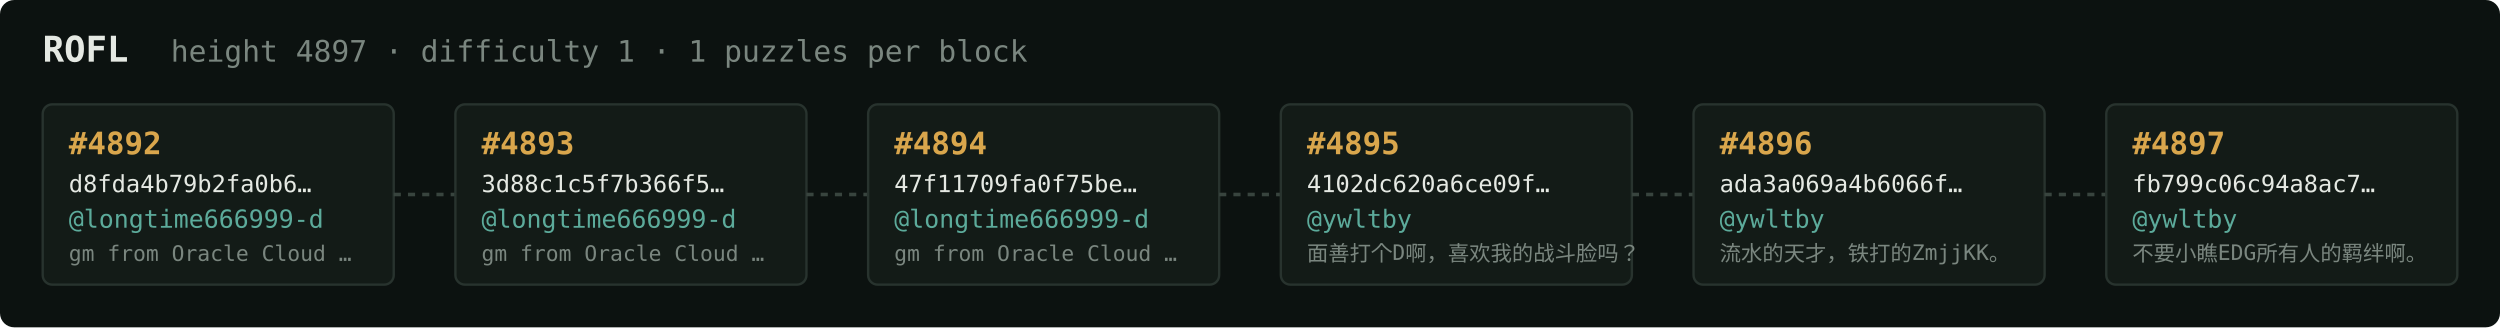
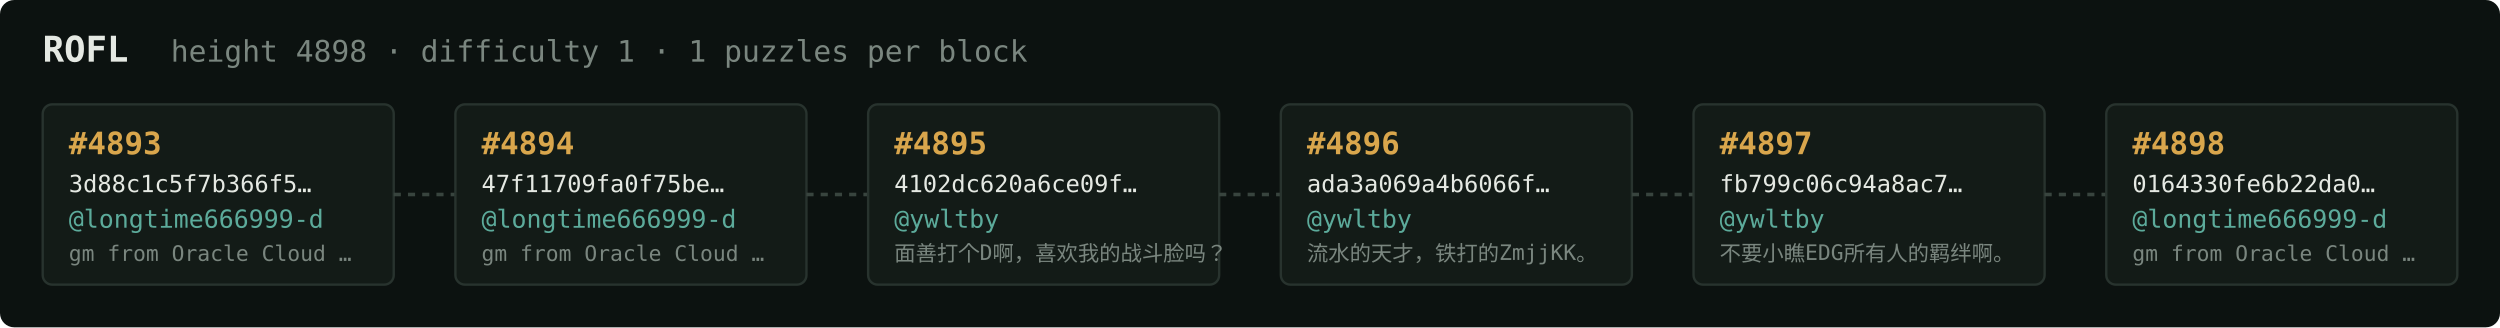
<svg xmlns="http://www.w3.org/2000/svg" width="1054" height="138" viewBox="0 0 1054 138" font-family="ui-monospace,SFMono-Regular,Menlo,monospace">
  <rect fill="#0c1210" width="1054" height="138" rx="6" />
  <text x="18" y="26" fill="#e5e9e3" font-size="15" font-weight="700">ROFL</text>
-   <text x="72" y="26" fill="#7a867f" font-size="12.5">height 4897 · difficulty 1 · 1 puzzles per block</text>
+   <text x="72" y="26" fill="#7a867f" font-size="12.5">height 4898 · difficulty 1 · 1 puzzles per block</text>
  <rect x="18" y="44" width="148" height="76" rx="4" fill="#131b17" stroke="#28332e" stroke-width="1" />
-   <text x="29" y="65" fill="#d9a64c" font-size="13" font-weight="700">#4892</text>
-   <text x="29" y="81" fill="#e5e9e3" font-size="10">d8fda4b79b2fa0b6…</text>
+   <text x="29" y="65" fill="#d9a64c" font-size="13" font-weight="700">#4893</text>
+   <text x="29" y="81" fill="#e5e9e3" font-size="10">3d88c1c5f7b366f5…</text>
  <text x="29" y="96" fill="#5cab9b" font-size="10.5">@longtime666999-d</text>
  <text x="29" y="110" fill="#7a867f" font-size="9">gm from Oracle Cloud …</text>
  <line x1="166" y1="82.0" x2="192" y2="82.0" stroke="#38443e" stroke-width="1.5" stroke-dasharray="3 3" />
  <rect x="192" y="44" width="148" height="76" rx="4" fill="#131b17" stroke="#28332e" stroke-width="1" />
-   <text x="203" y="65" fill="#d9a64c" font-size="13" font-weight="700">#4893</text>
-   <text x="203" y="81" fill="#e5e9e3" font-size="10">3d88c1c5f7b366f5…</text>
+   <text x="203" y="65" fill="#d9a64c" font-size="13" font-weight="700">#4894</text>
+   <text x="203" y="81" fill="#e5e9e3" font-size="10">47f11709fa0f75be…</text>
  <text x="203" y="96" fill="#5cab9b" font-size="10.5">@longtime666999-d</text>
  <text x="203" y="110" fill="#7a867f" font-size="9">gm from Oracle Cloud …</text>
  <line x1="340" y1="82.0" x2="366" y2="82.0" stroke="#38443e" stroke-width="1.5" stroke-dasharray="3 3" />
  <rect x="366" y="44" width="148" height="76" rx="4" fill="#131b17" stroke="#28332e" stroke-width="1" />
-   <text x="377" y="65" fill="#d9a64c" font-size="13" font-weight="700">#4894</text>
-   <text x="377" y="81" fill="#e5e9e3" font-size="10">47f11709fa0f75be…</text>
-   <text x="377" y="96" fill="#5cab9b" font-size="10.5">@longtime666999-d</text>
-   <text x="377" y="110" fill="#7a867f" font-size="9">gm from Oracle Cloud …</text>
+   <text x="377" y="65" fill="#d9a64c" font-size="13" font-weight="700">#4895</text>
+   <text x="377" y="81" fill="#e5e9e3" font-size="10">4102dc620a6ce09f…</text>
+   <text x="377" y="96" fill="#5cab9b" font-size="10.5">@ywltby</text>
+   <text x="377" y="110" fill="#7a867f" font-size="9">面善打个D啊，喜欢我的战斗脸吗？</text>
  <line x1="514" y1="82.0" x2="540" y2="82.0" stroke="#38443e" stroke-width="1.5" stroke-dasharray="3 3" />
  <rect x="540" y="44" width="148" height="76" rx="4" fill="#131b17" stroke="#28332e" stroke-width="1" />
-   <text x="551" y="65" fill="#d9a64c" font-size="13" font-weight="700">#4895</text>
-   <text x="551" y="81" fill="#e5e9e3" font-size="10">4102dc620a6ce09f…</text>
+   <text x="551" y="65" fill="#d9a64c" font-size="13" font-weight="700">#4896</text>
+   <text x="551" y="81" fill="#e5e9e3" font-size="10">ada3a069a4b6066f…</text>
  <text x="551" y="96" fill="#5cab9b" font-size="10.5">@ywltby</text>
-   <text x="551" y="110" fill="#7a867f" font-size="9">面善打个D啊，喜欢我的战斗脸吗？</text>
+   <text x="551" y="110" fill="#7a867f" font-size="9">流水的天才，铁打的ZmjjKK。</text>
  <line x1="688" y1="82.0" x2="714" y2="82.0" stroke="#38443e" stroke-width="1.5" stroke-dasharray="3 3" />
  <rect x="714" y="44" width="148" height="76" rx="4" fill="#131b17" stroke="#28332e" stroke-width="1" />
-   <text x="725" y="65" fill="#d9a64c" font-size="13" font-weight="700">#4896</text>
-   <text x="725" y="81" fill="#e5e9e3" font-size="10">ada3a069a4b6066f…</text>
+   <text x="725" y="65" fill="#d9a64c" font-size="13" font-weight="700">#4897</text>
+   <text x="725" y="81" fill="#e5e9e3" font-size="10">fb799c06c94a8ac7…</text>
  <text x="725" y="96" fill="#5cab9b" font-size="10.5">@ywltby</text>
-   <text x="725" y="110" fill="#7a867f" font-size="9">流水的天才，铁打的ZmjjKK。</text>
+   <text x="725" y="110" fill="#7a867f" font-size="9">不要小瞧EDG所有人的羁绊啊。</text>
  <line x1="862" y1="82.0" x2="888" y2="82.0" stroke="#38443e" stroke-width="1.5" stroke-dasharray="3 3" />
  <rect x="888" y="44" width="148" height="76" rx="4" fill="#131b17" stroke="#28332e" stroke-width="1" />
-   <text x="899" y="65" fill="#d9a64c" font-size="13" font-weight="700">#4897</text>
-   <text x="899" y="81" fill="#e5e9e3" font-size="10">fb799c06c94a8ac7…</text>
-   <text x="899" y="96" fill="#5cab9b" font-size="10.5">@ywltby</text>
-   <text x="899" y="110" fill="#7a867f" font-size="9">不要小瞧EDG所有人的羁绊啊。</text>
+   <text x="899" y="65" fill="#d9a64c" font-size="13" font-weight="700">#4898</text>
+   <text x="899" y="81" fill="#e5e9e3" font-size="10">0164330fe6b22da0…</text>
+   <text x="899" y="96" fill="#5cab9b" font-size="10.5">@longtime666999-d</text>
+   <text x="899" y="110" fill="#7a867f" font-size="9">gm from Oracle Cloud …</text>
</svg>
